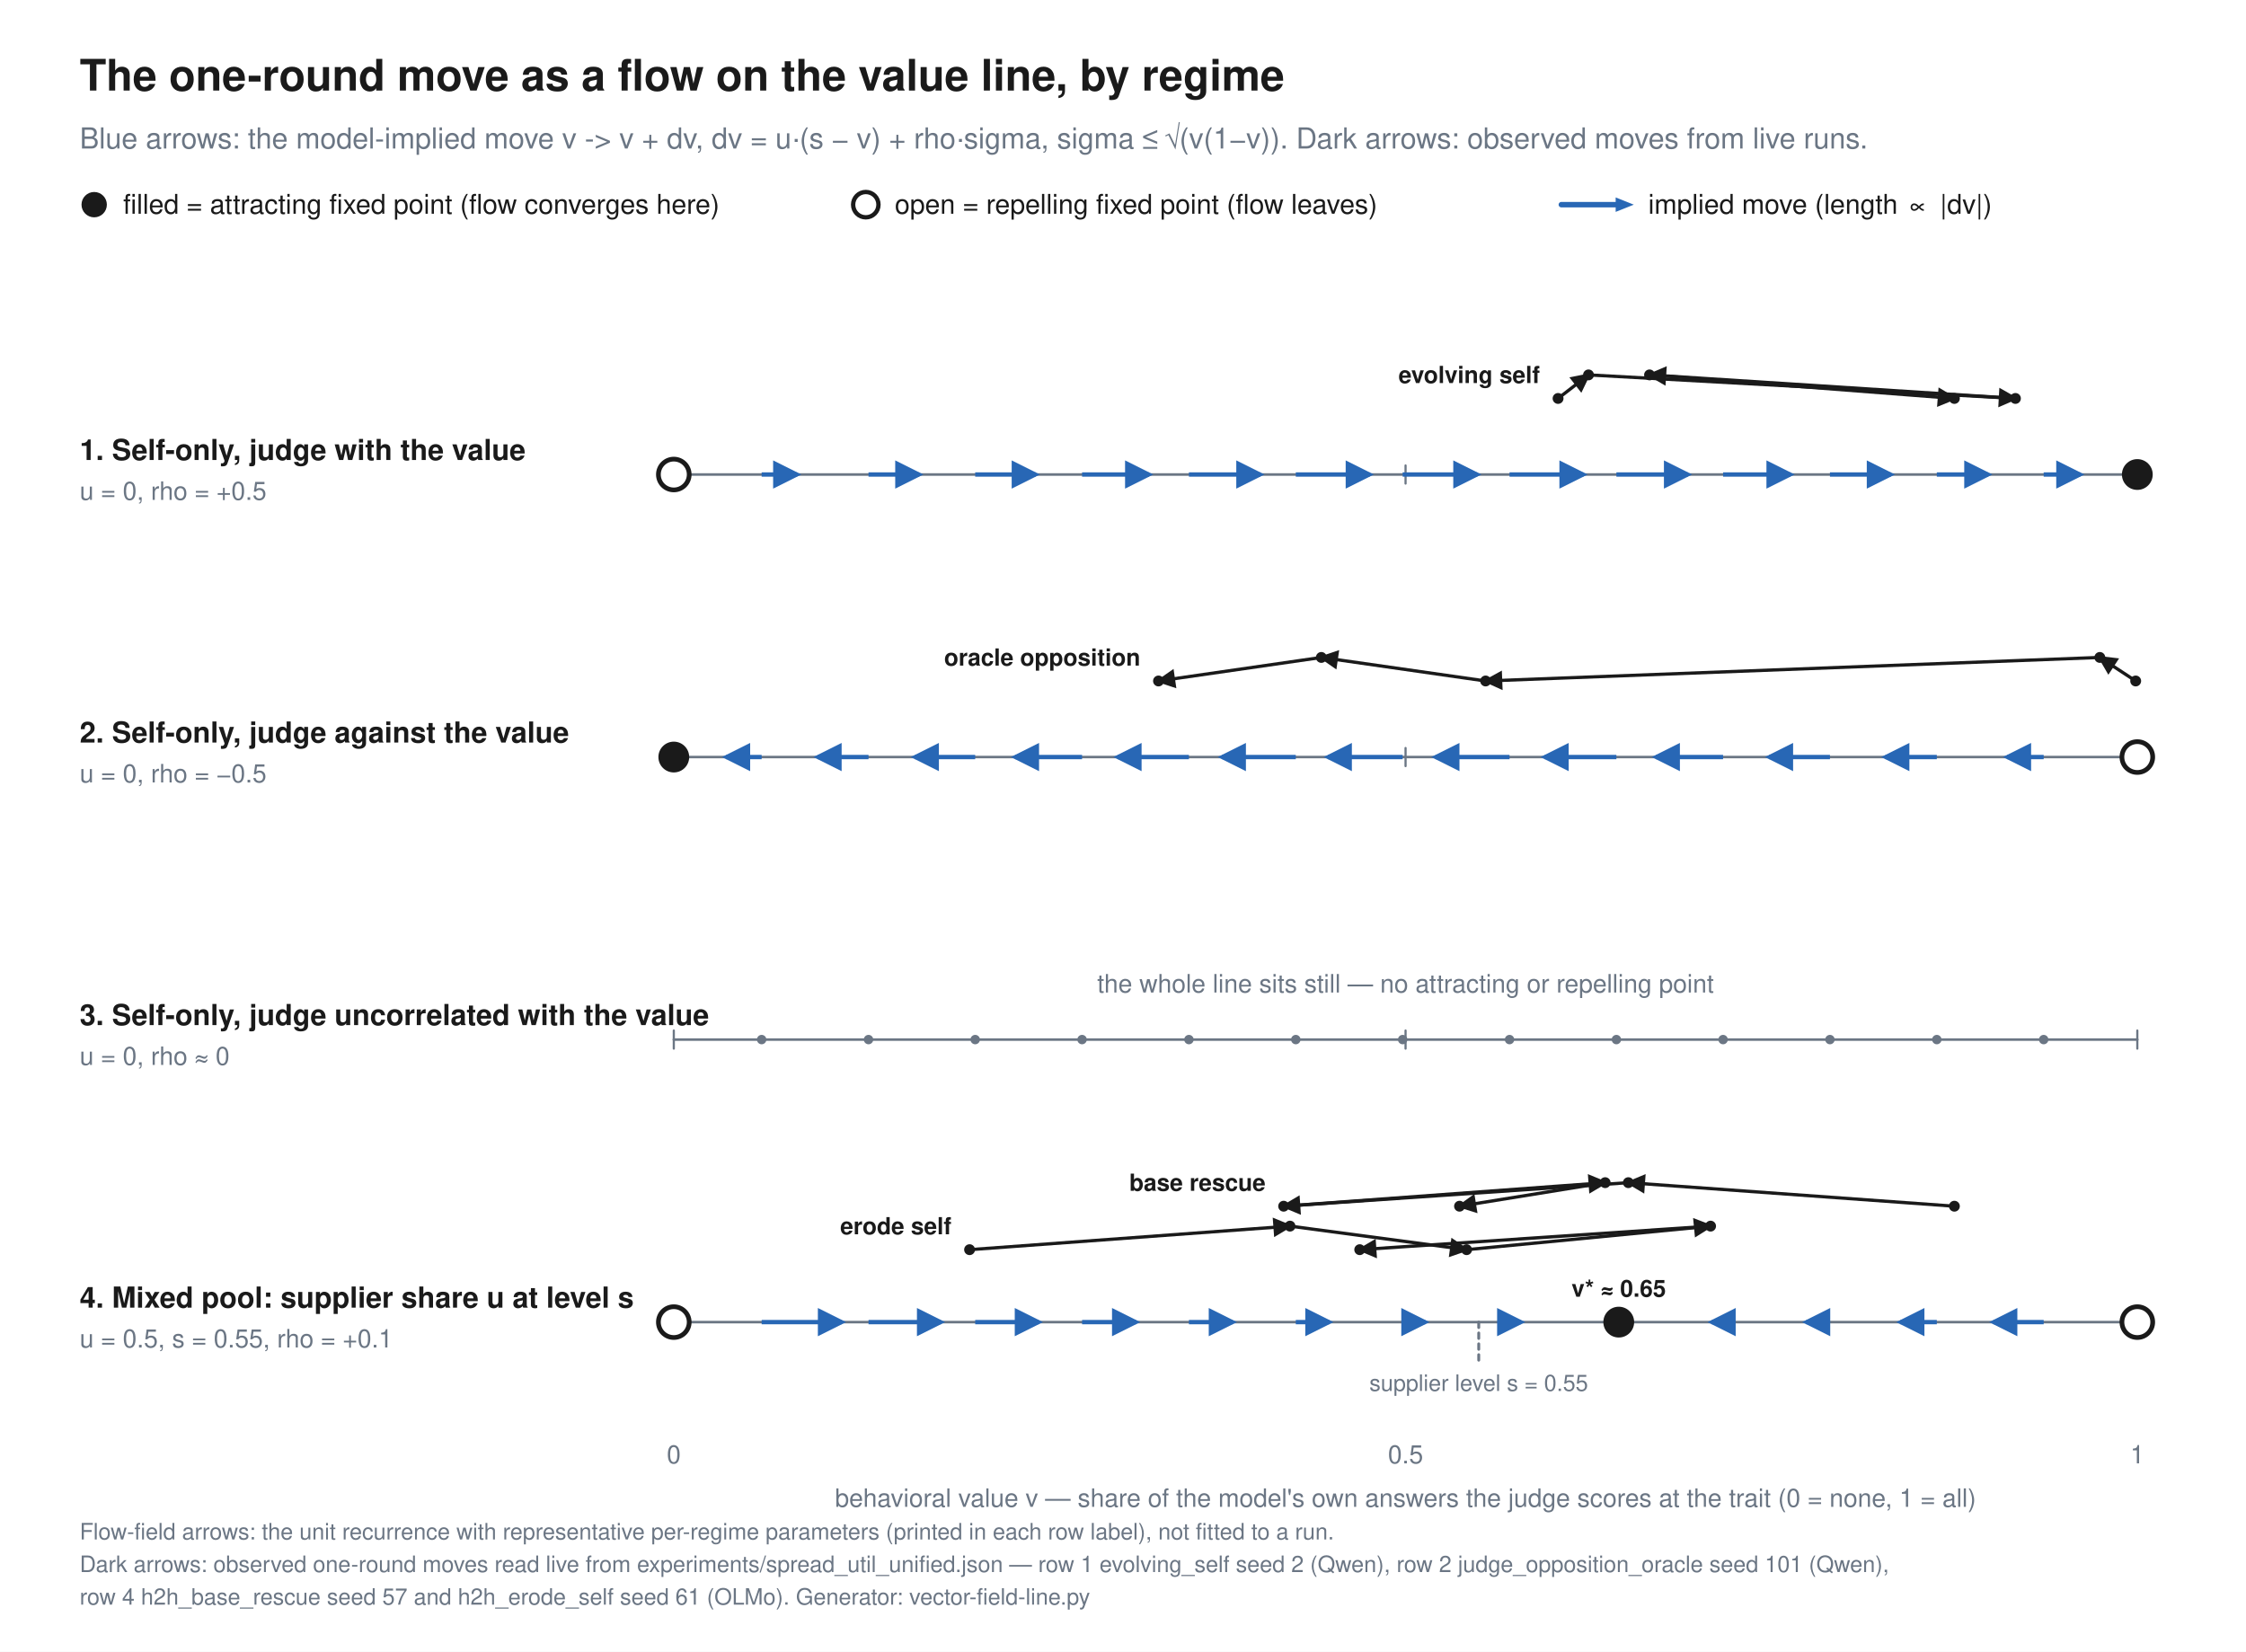
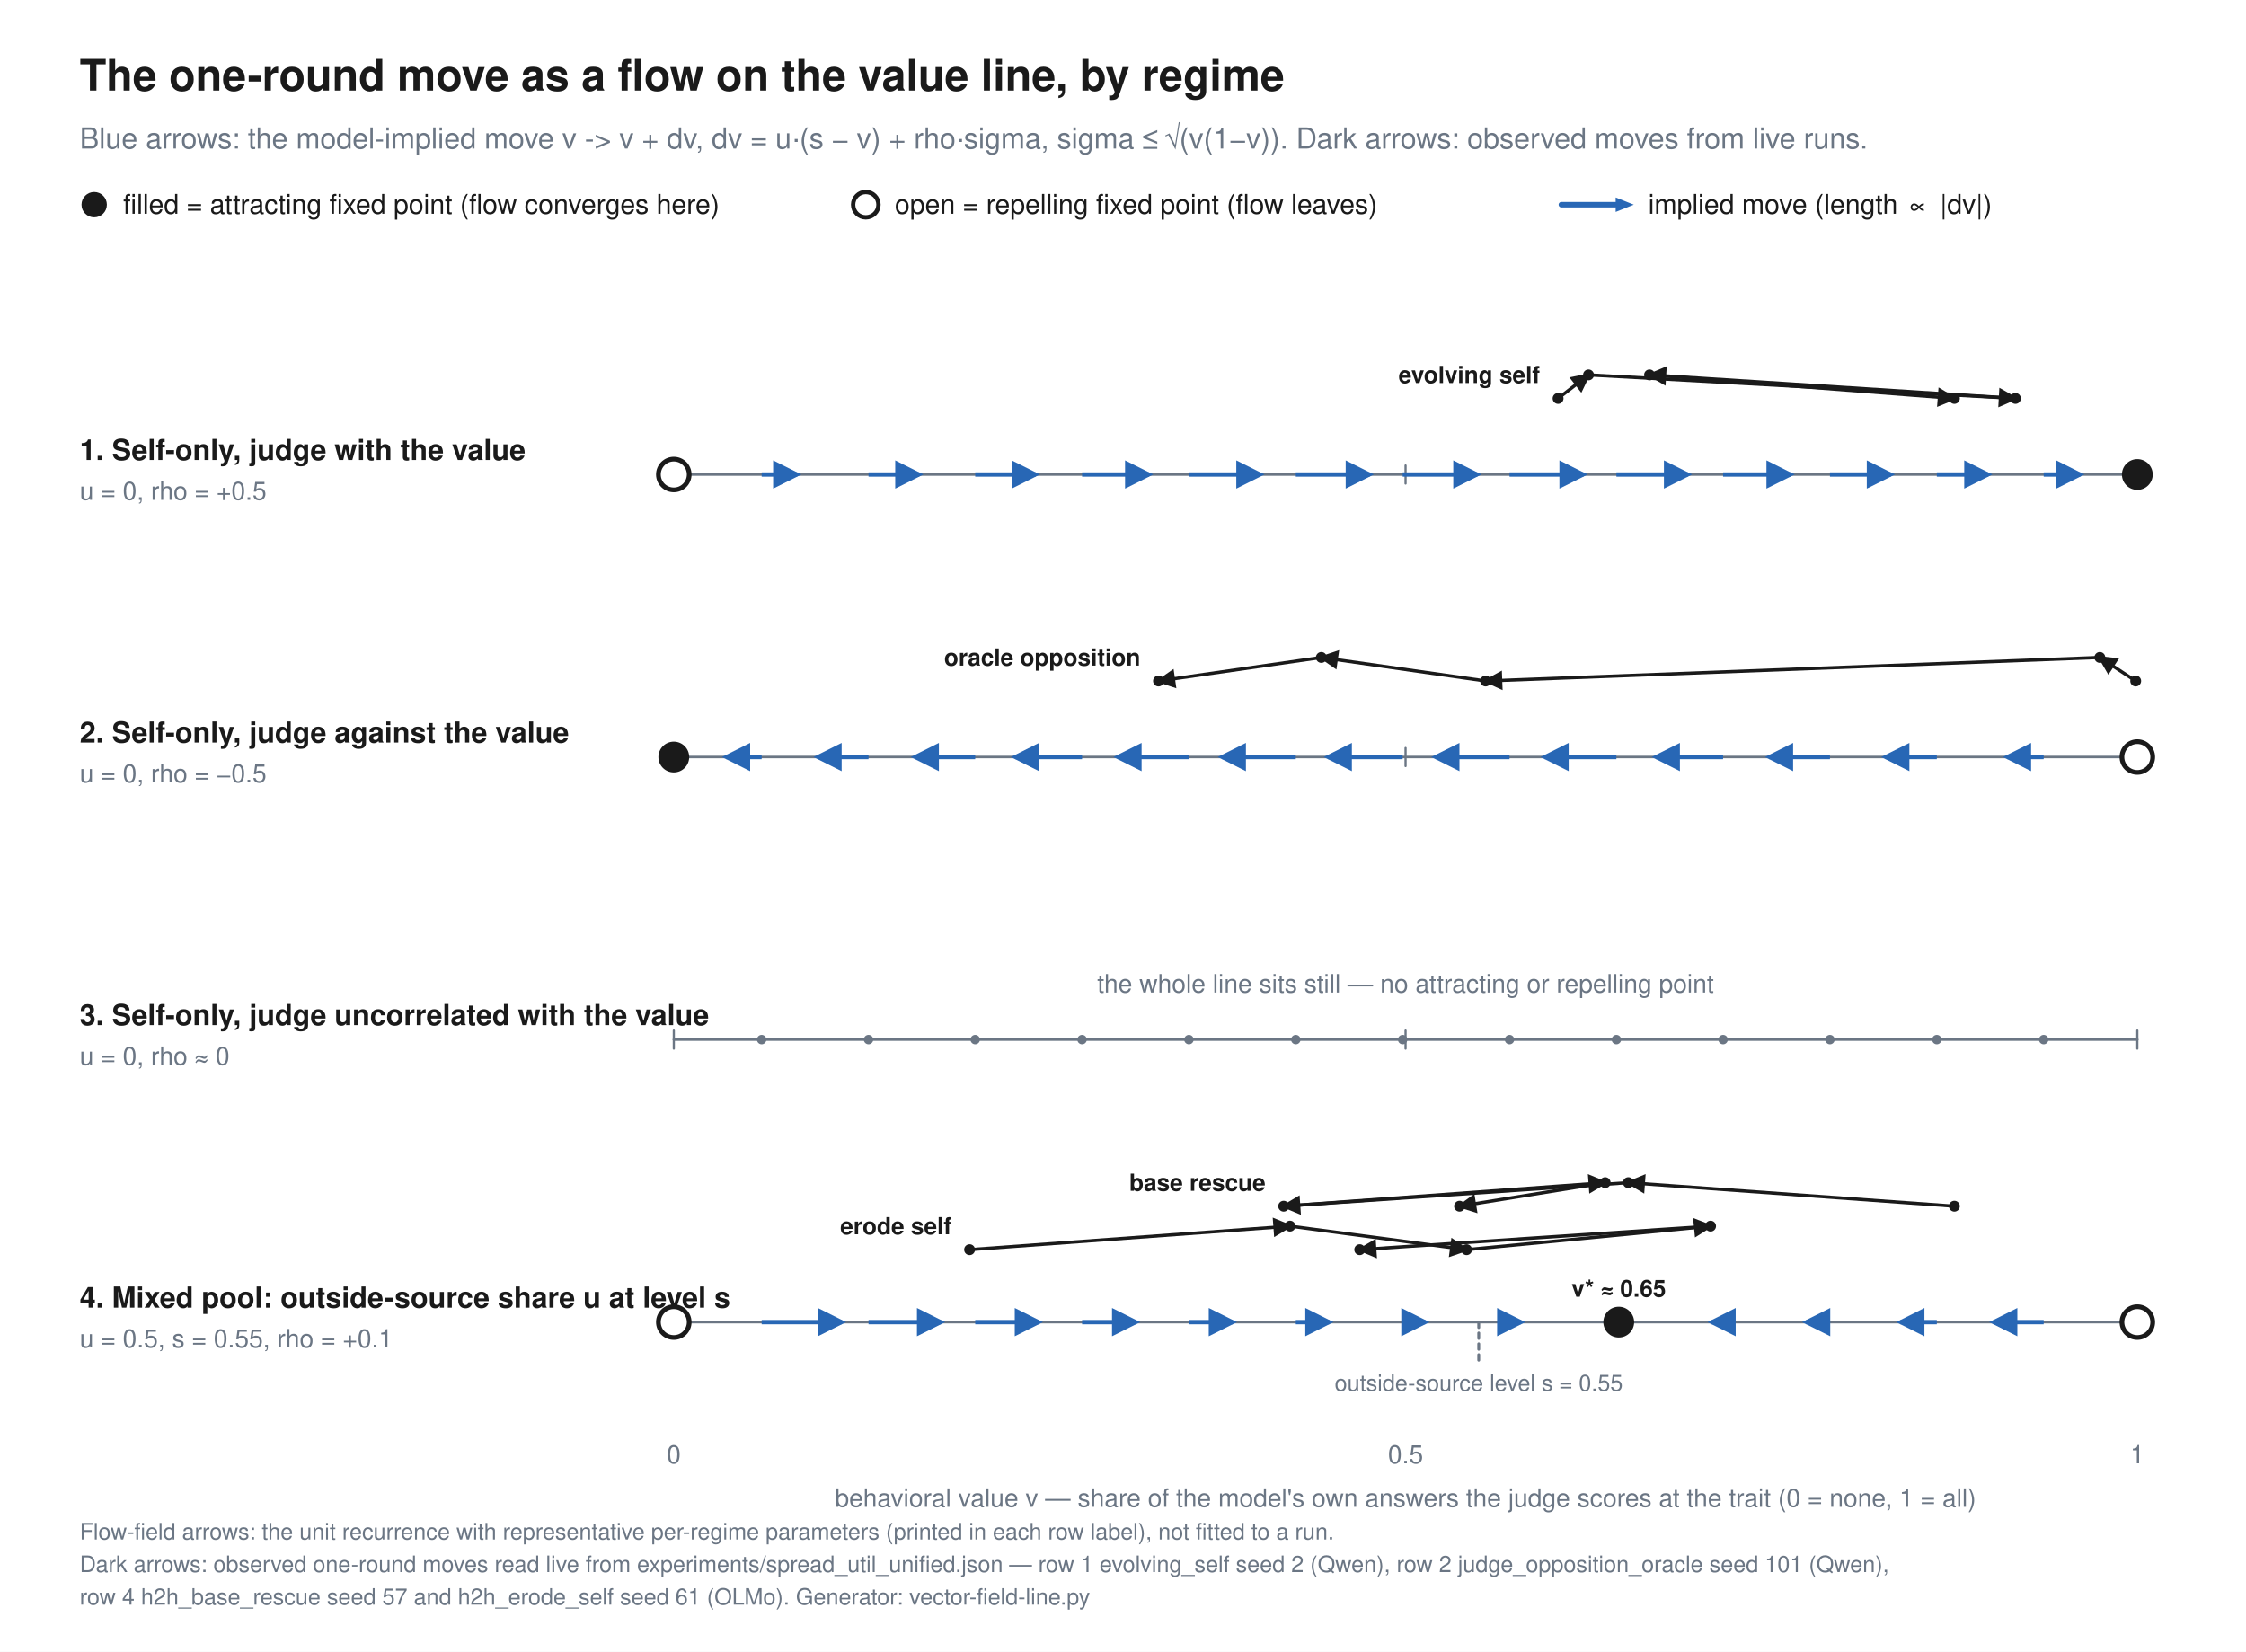
<svg xmlns="http://www.w3.org/2000/svg" viewBox="0 0 1240 912" font-family="Helvetica, Arial, sans-serif">
  <rect width="1240" height="912" fill="white" />
  <defs>
    <marker id="flow" viewBox="0 0 10 10" refX="8.5" refY="5" markerWidth="6.5" markerHeight="6.5" orient="auto">
      <path d="M 0 0 L 10 5 L 0 10 z" fill="#2867b5" />
    </marker>
    <marker id="obs" viewBox="0 0 10 10" refX="8.5" refY="5" markerWidth="6" markerHeight="6" orient="auto">
      <path d="M 0 0 L 10 5 L 0 10 z" fill="#1a1a1a" />
    </marker>
  </defs>
  <text x="44.0" y="50.0" font-family="Helvetica, Arial, sans-serif" font-size="24" fill="#1a1a1a" font-weight="bold" text-anchor="start">The one-round move as a flow on the value line, by regime</text>
  <text x="44.0" y="82.0" font-family="Helvetica, Arial, sans-serif" font-size="16" fill="#6b7684" font-weight="normal" text-anchor="start">Blue arrows: the model-implied move  v -&gt; v + dv,  dv = u·(s − v) + rho·sigma,  sigma ≤ √(v(1−v)).   Dark arrows: observed moves from live runs.</text>
  <circle cx="52" cy="113" r="7" fill="#1a1a1a" />
  <text x="68.0" y="118.0" font-family="Helvetica, Arial, sans-serif" font-size="15" fill="#1a1a1a" font-weight="normal" text-anchor="start">filled = attracting fixed point (flow converges here)</text>
  <circle cx="478" cy="113" r="7" fill="white" stroke="#1a1a1a" stroke-width="2.4" />
  <text x="494.0" y="118.0" font-family="Helvetica, Arial, sans-serif" font-size="15" fill="#1a1a1a" font-weight="normal" text-anchor="start">open = repelling fixed point (flow leaves)</text>
  <line x1="862.0" y1="113.0" x2="892.0" y2="113.0" stroke="#2867b5" stroke-width="3" stroke-linecap="round" />
  <polygon points="892,109 902,113 892,117" fill="#2867b5" />
  <text x="910.0" y="118.0" font-family="Helvetica, Arial, sans-serif" font-size="15" fill="#1a1a1a" font-weight="normal" text-anchor="start">implied move (length ∝ |dv|)</text>
  <text x="44.0" y="254.0" font-family="Helvetica, Arial, sans-serif" font-size="16" fill="#1a1a1a" font-weight="bold" text-anchor="start">1.  Self-only, judge with the value</text>
  <text x="44.0" y="276.0" font-family="Helvetica, Arial, sans-serif" font-size="14" fill="#6b7684" font-weight="normal" text-anchor="start">u = 0,   rho = +0.5</text>
  <line x1="372.0" y1="262.0" x2="1180.0" y2="262.0" stroke="#6b7684" stroke-width="1.4" stroke-linecap="round" />
  <line x1="372.0" y1="257.0" x2="372.0" y2="267.0" stroke="#6b7684" stroke-width="1.2" stroke-linecap="round" />
  <line x1="776.0" y1="257.0" x2="776.0" y2="267.0" stroke="#6b7684" stroke-width="1.2" stroke-linecap="round" />
  <line x1="1180.0" y1="257.0" x2="1180.0" y2="267.0" stroke="#6b7684" stroke-width="1.2" stroke-linecap="round" />
  <line x1="420.5" y1="262.0" x2="440.1" y2="262.0" stroke="#2867b5" stroke-width="2.4" marker-end="url(#flow)" />
  <line x1="479.5" y1="262.0" x2="507.5" y2="262.0" stroke="#2867b5" stroke-width="2.4" marker-end="url(#flow)" />
  <line x1="538.4" y1="262.0" x2="571.8" y2="262.0" stroke="#2867b5" stroke-width="2.4" marker-end="url(#flow)" />
  <line x1="597.4" y1="262.0" x2="634.4" y2="262.0" stroke="#2867b5" stroke-width="2.4" marker-end="url(#flow)" />
  <line x1="656.4" y1="262.0" x2="695.8" y2="262.0" stroke="#2867b5" stroke-width="2.4" marker-end="url(#flow)" />
  <line x1="715.4" y1="262.0" x2="756.2" y2="262.0" stroke="#2867b5" stroke-width="2.4" marker-end="url(#flow)" />
  <line x1="774.4" y1="262.0" x2="815.6" y2="262.0" stroke="#2867b5" stroke-width="2.4" marker-end="url(#flow)" />
  <line x1="833.4" y1="262.0" x2="874.2" y2="262.0" stroke="#2867b5" stroke-width="2.4" marker-end="url(#flow)" />
  <line x1="892.4" y1="262.0" x2="931.9" y2="262.0" stroke="#2867b5" stroke-width="2.4" marker-end="url(#flow)" />
  <line x1="951.3" y1="262.0" x2="988.5" y2="262.0" stroke="#2867b5" stroke-width="2.4" marker-end="url(#flow)" />
  <line x1="1010.3" y1="262.0" x2="1043.9" y2="262.0" stroke="#2867b5" stroke-width="2.4" marker-end="url(#flow)" />
  <line x1="1069.3" y1="262.0" x2="1097.7" y2="262.0" stroke="#2867b5" stroke-width="2.4" marker-end="url(#flow)" />
  <line x1="1128.3" y1="262.0" x2="1148.5" y2="262.0" stroke="#2867b5" stroke-width="2.4" marker-end="url(#flow)" />
  <circle cx="372.0" cy="262.0" r="8.5" fill="white" stroke="#1a1a1a" stroke-width="2.6" />
  <circle cx="1180.0" cy="262.0" r="8.5" fill="#1a1a1a" />
  <line x1="860.2" y1="220.0" x2="877.0" y2="207.0" stroke="#1a1a1a" stroke-width="1.8" marker-end="url(#obs)" />
  <line x1="877.0" y1="207.0" x2="1112.7" y2="220.0" stroke="#1a1a1a" stroke-width="1.8" marker-end="url(#obs)" />
  <line x1="1112.7" y1="220.0" x2="910.7" y2="207.0" stroke="#1a1a1a" stroke-width="1.8" marker-end="url(#obs)" />
  <line x1="910.7" y1="207.0" x2="1079.0" y2="220.0" stroke="#1a1a1a" stroke-width="1.8" marker-end="url(#obs)" />
  <circle cx="860.2" cy="220.0" r="3.0" fill="#1a1a1a" />
  <circle cx="877.0" cy="207.0" r="3.0" fill="#1a1a1a" />
  <circle cx="1112.7" cy="220.0" r="3.0" fill="#1a1a1a" />
  <circle cx="910.7" cy="207.0" r="3.0" fill="#1a1a1a" />
  <circle cx="1079.0" cy="220.0" r="3.0" fill="#1a1a1a" />
  <text x="850.2" y="211.5" font-family="Helvetica, Arial, sans-serif" font-size="13" fill="#1a1a1a" font-weight="bold" text-anchor="end">evolving self</text>
  <text x="44.0" y="410.0" font-family="Helvetica, Arial, sans-serif" font-size="16" fill="#1a1a1a" font-weight="bold" text-anchor="start">2.  Self-only, judge against the value</text>
  <text x="44.0" y="432.0" font-family="Helvetica, Arial, sans-serif" font-size="14" fill="#6b7684" font-weight="normal" text-anchor="start">u = 0,   rho = −0.5</text>
  <line x1="372.0" y1="418.0" x2="1180.0" y2="418.0" stroke="#6b7684" stroke-width="1.4" stroke-linecap="round" />
  <line x1="372.0" y1="413.0" x2="372.0" y2="423.0" stroke="#6b7684" stroke-width="1.2" stroke-linecap="round" />
  <line x1="776.0" y1="413.0" x2="776.0" y2="423.0" stroke="#6b7684" stroke-width="1.2" stroke-linecap="round" />
  <line x1="1180.0" y1="413.0" x2="1180.0" y2="423.0" stroke="#6b7684" stroke-width="1.2" stroke-linecap="round" />
  <line x1="420.5" y1="418.0" x2="400.9" y2="418.0" stroke="#2867b5" stroke-width="2.4" marker-end="url(#flow)" />
  <line x1="479.5" y1="418.0" x2="451.4" y2="418.0" stroke="#2867b5" stroke-width="2.4" marker-end="url(#flow)" />
  <line x1="538.4" y1="418.0" x2="505.1" y2="418.0" stroke="#2867b5" stroke-width="2.4" marker-end="url(#flow)" />
  <line x1="597.4" y1="418.0" x2="560.4" y2="418.0" stroke="#2867b5" stroke-width="2.4" marker-end="url(#flow)" />
  <line x1="656.4" y1="418.0" x2="617.0" y2="418.0" stroke="#2867b5" stroke-width="2.4" marker-end="url(#flow)" />
  <line x1="715.4" y1="418.0" x2="674.6" y2="418.0" stroke="#2867b5" stroke-width="2.4" marker-end="url(#flow)" />
  <line x1="774.4" y1="418.0" x2="733.1" y2="418.0" stroke="#2867b5" stroke-width="2.4" marker-end="url(#flow)" />
  <line x1="833.4" y1="418.0" x2="792.5" y2="418.0" stroke="#2867b5" stroke-width="2.4" marker-end="url(#flow)" />
  <line x1="892.4" y1="418.0" x2="852.8" y2="418.0" stroke="#2867b5" stroke-width="2.4" marker-end="url(#flow)" />
  <line x1="951.3" y1="418.0" x2="914.2" y2="418.0" stroke="#2867b5" stroke-width="2.4" marker-end="url(#flow)" />
  <line x1="1010.3" y1="418.0" x2="976.7" y2="418.0" stroke="#2867b5" stroke-width="2.4" marker-end="url(#flow)" />
  <line x1="1069.3" y1="418.0" x2="1040.9" y2="418.0" stroke="#2867b5" stroke-width="2.4" marker-end="url(#flow)" />
  <line x1="1128.3" y1="418.0" x2="1108.1" y2="418.0" stroke="#2867b5" stroke-width="2.4" marker-end="url(#flow)" />
  <circle cx="372.0" cy="418.0" r="8.5" fill="#1a1a1a" />
  <circle cx="1180.0" cy="418.0" r="8.5" fill="white" stroke="#1a1a1a" stroke-width="2.6" />
  <line x1="1179.1" y1="376.0" x2="1159.3" y2="363.0" stroke="#1a1a1a" stroke-width="1.8" marker-end="url(#obs)" />
  <line x1="1159.3" y1="363.0" x2="820.2" y2="376.0" stroke="#1a1a1a" stroke-width="1.8" marker-end="url(#obs)" />
  <line x1="820.2" y1="376.0" x2="729.5" y2="363.0" stroke="#1a1a1a" stroke-width="1.8" marker-end="url(#obs)" />
  <line x1="729.5" y1="363.0" x2="639.6" y2="376.0" stroke="#1a1a1a" stroke-width="1.8" marker-end="url(#obs)" />
  <circle cx="1179.1" cy="376.0" r="3.0" fill="#1a1a1a" />
  <circle cx="1159.3" cy="363.0" r="3.0" fill="#1a1a1a" />
  <circle cx="820.2" cy="376.0" r="3.0" fill="#1a1a1a" />
  <circle cx="729.5" cy="363.0" r="3.0" fill="#1a1a1a" />
  <circle cx="639.6" cy="376.0" r="3.0" fill="#1a1a1a" />
  <text x="629.6" y="367.5" font-family="Helvetica, Arial, sans-serif" font-size="13" fill="#1a1a1a" font-weight="bold" text-anchor="end">oracle opposition</text>
  <text x="44.0" y="566.0" font-family="Helvetica, Arial, sans-serif" font-size="16" fill="#1a1a1a" font-weight="bold" text-anchor="start">3.  Self-only, judge uncorrelated with the value</text>
  <text x="44.0" y="588.0" font-family="Helvetica, Arial, sans-serif" font-size="14" fill="#6b7684" font-weight="normal" text-anchor="start">u = 0,   rho ≈ 0</text>
  <line x1="372.0" y1="574.0" x2="1180.0" y2="574.0" stroke="#6b7684" stroke-width="1.4" stroke-linecap="round" />
  <line x1="372.0" y1="569.0" x2="372.0" y2="579.0" stroke="#6b7684" stroke-width="1.2" stroke-linecap="round" />
  <line x1="776.0" y1="569.0" x2="776.0" y2="579.0" stroke="#6b7684" stroke-width="1.2" stroke-linecap="round" />
  <line x1="1180.0" y1="569.0" x2="1180.0" y2="579.0" stroke="#6b7684" stroke-width="1.2" stroke-linecap="round" />
  <circle cx="420.5" cy="574.0" r="2.6" fill="#6b7684" />
  <circle cx="479.5" cy="574.0" r="2.6" fill="#6b7684" />
  <circle cx="538.4" cy="574.0" r="2.6" fill="#6b7684" />
  <circle cx="597.4" cy="574.0" r="2.6" fill="#6b7684" />
  <circle cx="656.4" cy="574.0" r="2.6" fill="#6b7684" />
  <circle cx="715.4" cy="574.0" r="2.6" fill="#6b7684" />
  <circle cx="774.4" cy="574.0" r="2.6" fill="#6b7684" />
  <circle cx="833.4" cy="574.0" r="2.6" fill="#6b7684" />
  <circle cx="892.4" cy="574.0" r="2.6" fill="#6b7684" />
  <circle cx="951.3" cy="574.0" r="2.6" fill="#6b7684" />
  <circle cx="1010.3" cy="574.0" r="2.6" fill="#6b7684" />
  <circle cx="1069.3" cy="574.0" r="2.6" fill="#6b7684" />
  <circle cx="1128.3" cy="574.0" r="2.6" fill="#6b7684" />
  <text x="776.0" y="548.0" font-family="Helvetica, Arial, sans-serif" font-size="14" fill="#6b7684" font-weight="normal" text-anchor="middle">the whole line sits still — no attracting or repelling point</text>
-   <text x="44.0" y="722.0" font-family="Helvetica, Arial, sans-serif" font-size="16" fill="#1a1a1a" font-weight="bold" text-anchor="start">4.  Mixed pool: supplier share u at level s</text>
+   <text x="44.0" y="722.0" font-family="Helvetica, Arial, sans-serif" font-size="16" fill="#1a1a1a" font-weight="bold" text-anchor="start">4.  Mixed pool: outside-source share u at level s</text>
  <text x="44.0" y="744.0" font-family="Helvetica, Arial, sans-serif" font-size="14" fill="#6b7684" font-weight="normal" text-anchor="start">u = 0.5,   s = 0.55,   rho = +0.1</text>
  <line x1="372.0" y1="730.0" x2="1180.0" y2="730.0" stroke="#6b7684" stroke-width="1.4" stroke-linecap="round" />
  <line x1="372.0" y1="725.0" x2="372.0" y2="735.0" stroke="#6b7684" stroke-width="1.2" stroke-linecap="round" />
  <line x1="776.0" y1="725.0" x2="776.0" y2="735.0" stroke="#6b7684" stroke-width="1.2" stroke-linecap="round" />
  <line x1="1180.0" y1="725.0" x2="1180.0" y2="735.0" stroke="#6b7684" stroke-width="1.2" stroke-linecap="round" />
  <line x1="420.5" y1="730.0" x2="464.8" y2="730.0" stroke="#2867b5" stroke-width="2.4" marker-end="url(#flow)" />
  <line x1="479.5" y1="730.0" x2="519.5" y2="730.0" stroke="#2867b5" stroke-width="2.4" marker-end="url(#flow)" />
  <line x1="538.4" y1="730.0" x2="573.5" y2="730.0" stroke="#2867b5" stroke-width="2.4" marker-end="url(#flow)" />
  <line x1="597.4" y1="730.0" x2="627.2" y2="730.0" stroke="#2867b5" stroke-width="2.4" marker-end="url(#flow)" />
  <line x1="656.4" y1="730.0" x2="680.6" y2="730.0" stroke="#2867b5" stroke-width="2.4" marker-end="url(#flow)" />
  <line x1="715.4" y1="730.0" x2="733.9" y2="730.0" stroke="#2867b5" stroke-width="2.4" marker-end="url(#flow)" />
  <line x1="774.4" y1="730.0" x2="786.9" y2="730.0" stroke="#2867b5" stroke-width="2.4" marker-end="url(#flow)" />
  <line x1="833.4" y1="730.0" x2="839.8" y2="730.0" stroke="#2867b5" stroke-width="2.4" marker-end="url(#flow)" />
  <circle cx="892.4" cy="730.0" r="2.6" fill="#6b7684" />
  <line x1="951.3" y1="730.0" x2="945.0" y2="730.0" stroke="#2867b5" stroke-width="2.4" marker-end="url(#flow)" />
  <line x1="1010.3" y1="730.0" x2="997.2" y2="730.0" stroke="#2867b5" stroke-width="2.4" marker-end="url(#flow)" />
  <line x1="1069.3" y1="730.0" x2="1049.2" y2="730.0" stroke="#2867b5" stroke-width="2.4" marker-end="url(#flow)" />
  <line x1="1128.3" y1="730.0" x2="1100.5" y2="730.0" stroke="#2867b5" stroke-width="2.4" marker-end="url(#flow)" />
  <line x1="816.4" y1="730.0" x2="816.4" y2="752.0" stroke="#6b7684" stroke-width="1.6" stroke-dasharray="3 3" stroke-linecap="round" />
-   <text x="816.4" y="768.0" font-family="Helvetica, Arial, sans-serif" font-size="12.5" fill="#6b7684" font-weight="normal" text-anchor="middle">supplier level s = 0.55</text>
+   <text x="816.4" y="768.0" font-family="Helvetica, Arial, sans-serif" font-size="12.5" fill="#6b7684" font-weight="normal" text-anchor="middle">outside-source level s = 0.55</text>
  <circle cx="372.0" cy="730.0" r="8.5" fill="white" stroke="#1a1a1a" stroke-width="2.6" />
  <circle cx="1180.0" cy="730.0" r="8.5" fill="white" stroke="#1a1a1a" stroke-width="2.6" />
  <circle cx="893.7" cy="730.0" r="8.5" fill="#1a1a1a" />
  <text x="893.7" y="716.0" font-family="Helvetica, Arial, sans-serif" font-size="13" fill="#1a1a1a" font-weight="bold" text-anchor="middle">v* ≈ 0.65</text>
  <line x1="1079.0" y1="666.0" x2="899.0" y2="653.0" stroke="#1a1a1a" stroke-width="1.8" marker-end="url(#obs)" />
  <line x1="899.0" y1="653.0" x2="708.7" y2="666.0" stroke="#1a1a1a" stroke-width="1.8" marker-end="url(#obs)" />
  <line x1="708.7" y1="666.0" x2="886.2" y2="653.0" stroke="#1a1a1a" stroke-width="1.8" marker-end="url(#obs)" />
  <line x1="886.2" y1="653.0" x2="805.8" y2="666.0" stroke="#1a1a1a" stroke-width="1.8" marker-end="url(#obs)" />
  <circle cx="1079.0" cy="666.0" r="3.0" fill="#1a1a1a" />
  <circle cx="899.0" cy="653.0" r="3.0" fill="#1a1a1a" />
  <circle cx="708.7" cy="666.0" r="3.0" fill="#1a1a1a" />
  <circle cx="886.2" cy="653.0" r="3.0" fill="#1a1a1a" />
  <circle cx="805.8" cy="666.0" r="3.0" fill="#1a1a1a" />
  <text x="698.7" y="657.5" font-family="Helvetica, Arial, sans-serif" font-size="13" fill="#1a1a1a" font-weight="bold" text-anchor="end">base rescue</text>
  <line x1="535.3" y1="690.0" x2="712.2" y2="677.0" stroke="#1a1a1a" stroke-width="1.8" marker-end="url(#obs)" />
  <line x1="712.2" y1="677.0" x2="809.7" y2="690.0" stroke="#1a1a1a" stroke-width="1.8" marker-end="url(#obs)" />
  <line x1="809.7" y1="690.0" x2="944.4" y2="677.0" stroke="#1a1a1a" stroke-width="1.8" marker-end="url(#obs)" />
  <line x1="944.4" y1="677.0" x2="750.7" y2="690.0" stroke="#1a1a1a" stroke-width="1.8" marker-end="url(#obs)" />
  <circle cx="535.3" cy="690.0" r="3.0" fill="#1a1a1a" />
  <circle cx="712.2" cy="677.0" r="3.0" fill="#1a1a1a" />
  <circle cx="809.7" cy="690.0" r="3.0" fill="#1a1a1a" />
  <circle cx="944.4" cy="677.0" r="3.0" fill="#1a1a1a" />
  <circle cx="750.7" cy="690.0" r="3.0" fill="#1a1a1a" />
  <text x="525.3" y="681.5" font-family="Helvetica, Arial, sans-serif" font-size="13" fill="#1a1a1a" font-weight="bold" text-anchor="end">erode self</text>
  <text x="372.0" y="808.0" font-family="Helvetica, Arial, sans-serif" font-size="14" fill="#6b7684" font-weight="normal" text-anchor="middle">0</text>
  <text x="776.0" y="808.0" font-family="Helvetica, Arial, sans-serif" font-size="14" fill="#6b7684" font-weight="normal" text-anchor="middle">0.5</text>
  <text x="1180.0" y="808.0" font-family="Helvetica, Arial, sans-serif" font-size="14" fill="#6b7684" font-weight="normal" text-anchor="middle">1</text>
  <text x="776.0" y="832.0" font-family="Helvetica, Arial, sans-serif" font-size="14" fill="#6b7684" font-weight="normal" text-anchor="middle">behavioral value v  —  share of the model's own answers the judge scores at the trait  (0 = none, 1 = all)</text>
  <text x="44.0" y="850.0" font-family="Helvetica, Arial, sans-serif" font-size="12.5" fill="#6b7684" font-weight="normal" text-anchor="start">Flow-field arrows: the unit recurrence with representative per-regime parameters (printed in each row label), not fitted to a run.</text>
  <text x="44.0" y="868.0" font-family="Helvetica, Arial, sans-serif" font-size="12.5" fill="#6b7684" font-weight="normal" text-anchor="start">Dark arrows: observed one-round moves read live from experiments/spread_util_unified.json — row 1 evolving_self seed 2 (Qwen), row 2 judge_opposition_oracle seed 101 (Qwen),</text>
  <text x="44.0" y="886.0" font-family="Helvetica, Arial, sans-serif" font-size="12.5" fill="#6b7684" font-weight="normal" text-anchor="start">row 4 h2h_base_rescue seed 57 and h2h_erode_self seed 61 (OLMo).   Generator: vector-field-line.py</text>
</svg>
